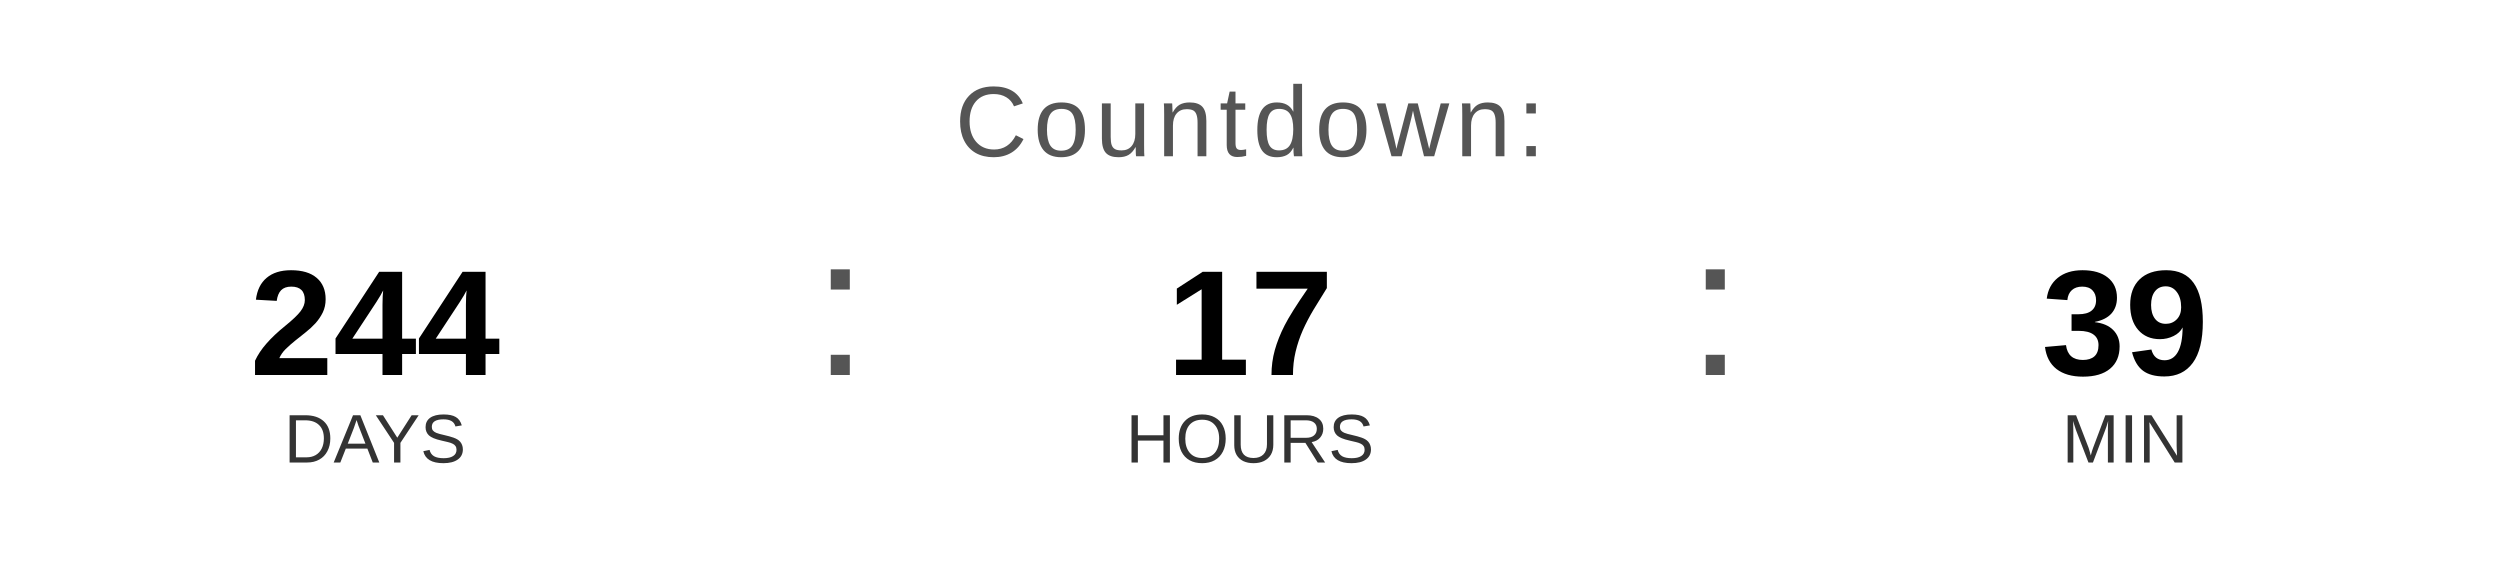
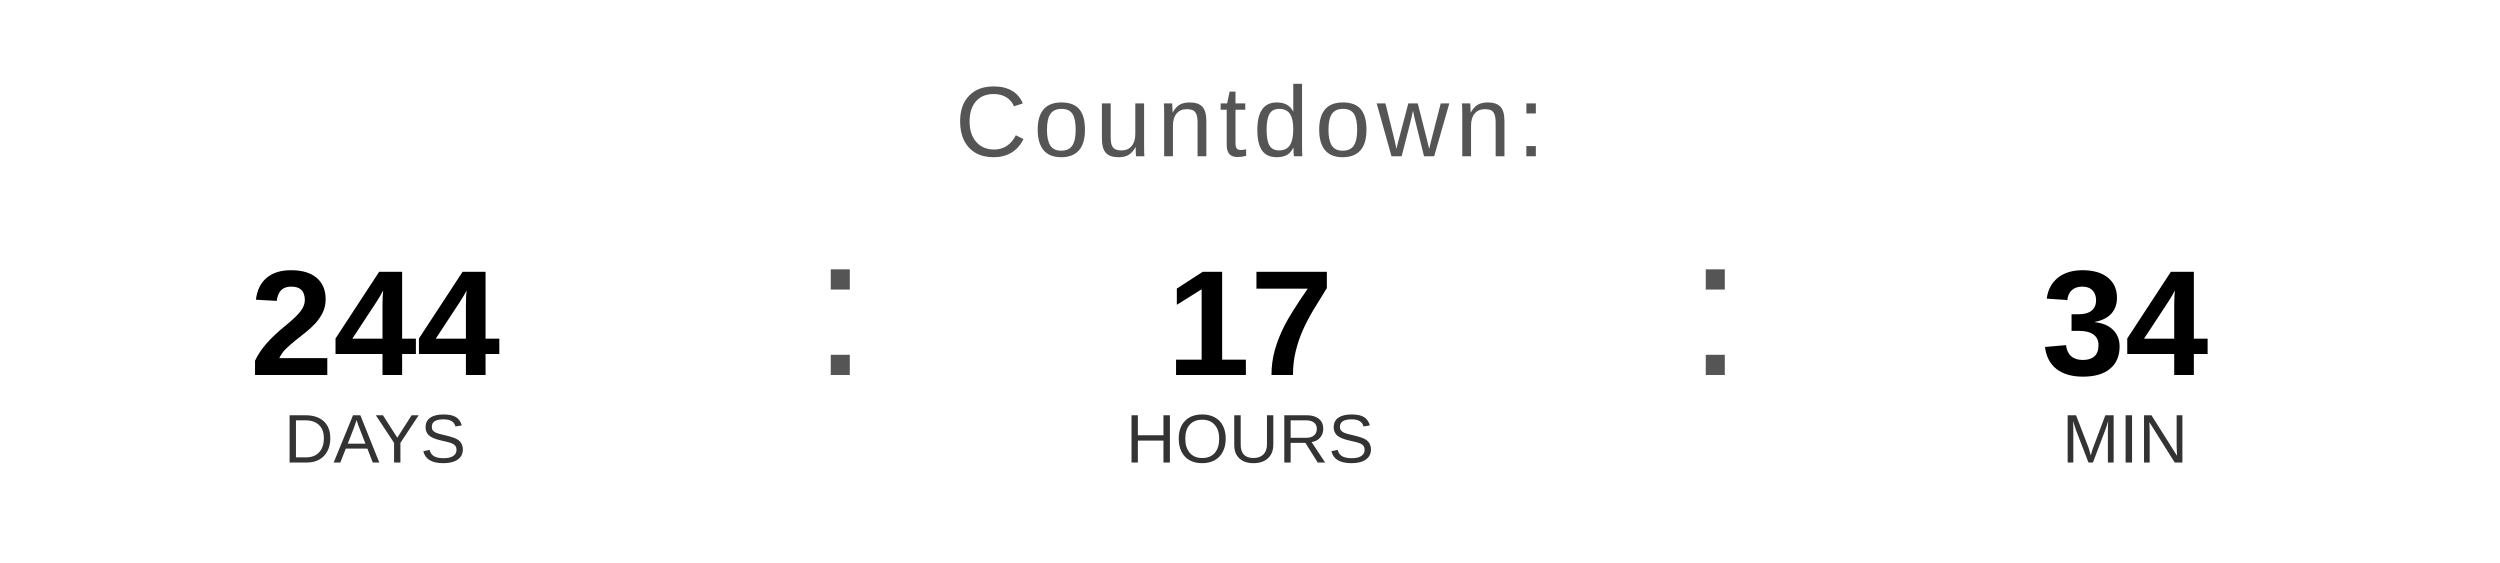
<svg xmlns="http://www.w3.org/2000/svg" width="400" height="90" viewBox="0 0 400 90">
  <text x="200" y="25" font-family="Arial, Helvetica, sans-serif" font-size="16" fill="#555555" text-anchor="middle" letter-spacing="1">
    Countdown:
  </text>
  <text x="60" y="60" font-family="Arial, Helvetica, sans-serif" font-size="24" font-weight="bold" fill="#000000" text-anchor="middle">244</text>
  <text x="60" y="74" font-family="Arial, Helvetica, sans-serif" font-size="11" fill="#333333" text-anchor="middle">DAYS</text>
  <text x="130" y="60" font-family="Arial, sans-serif" font-size="32" fill="#555555">:</text>
  <text x="200" y="60" font-family="Arial, Helvetica, sans-serif" font-size="24" font-weight="bold" fill="#000000" text-anchor="middle">17</text>
  <text x="200" y="74" font-family="Arial, Helvetica, sans-serif" font-size="11" fill="#333333" text-anchor="middle">HOURS</text>
  <text x="270" y="60" font-family="Arial, sans-serif" font-size="32" fill="#555555">:</text>
-   <text x="340" y="60" font-family="Arial, Helvetica, sans-serif" font-size="24" font-weight="bold" fill="#000000" text-anchor="middle">39</text>
+   <text x="340" y="60" font-family="Arial, Helvetica, sans-serif" font-size="24" font-weight="bold" fill="#000000" text-anchor="middle">34</text>
  <text x="340" y="74" font-family="Arial, Helvetica, sans-serif" font-size="11" fill="#333333" text-anchor="middle">MIN</text>
</svg>
